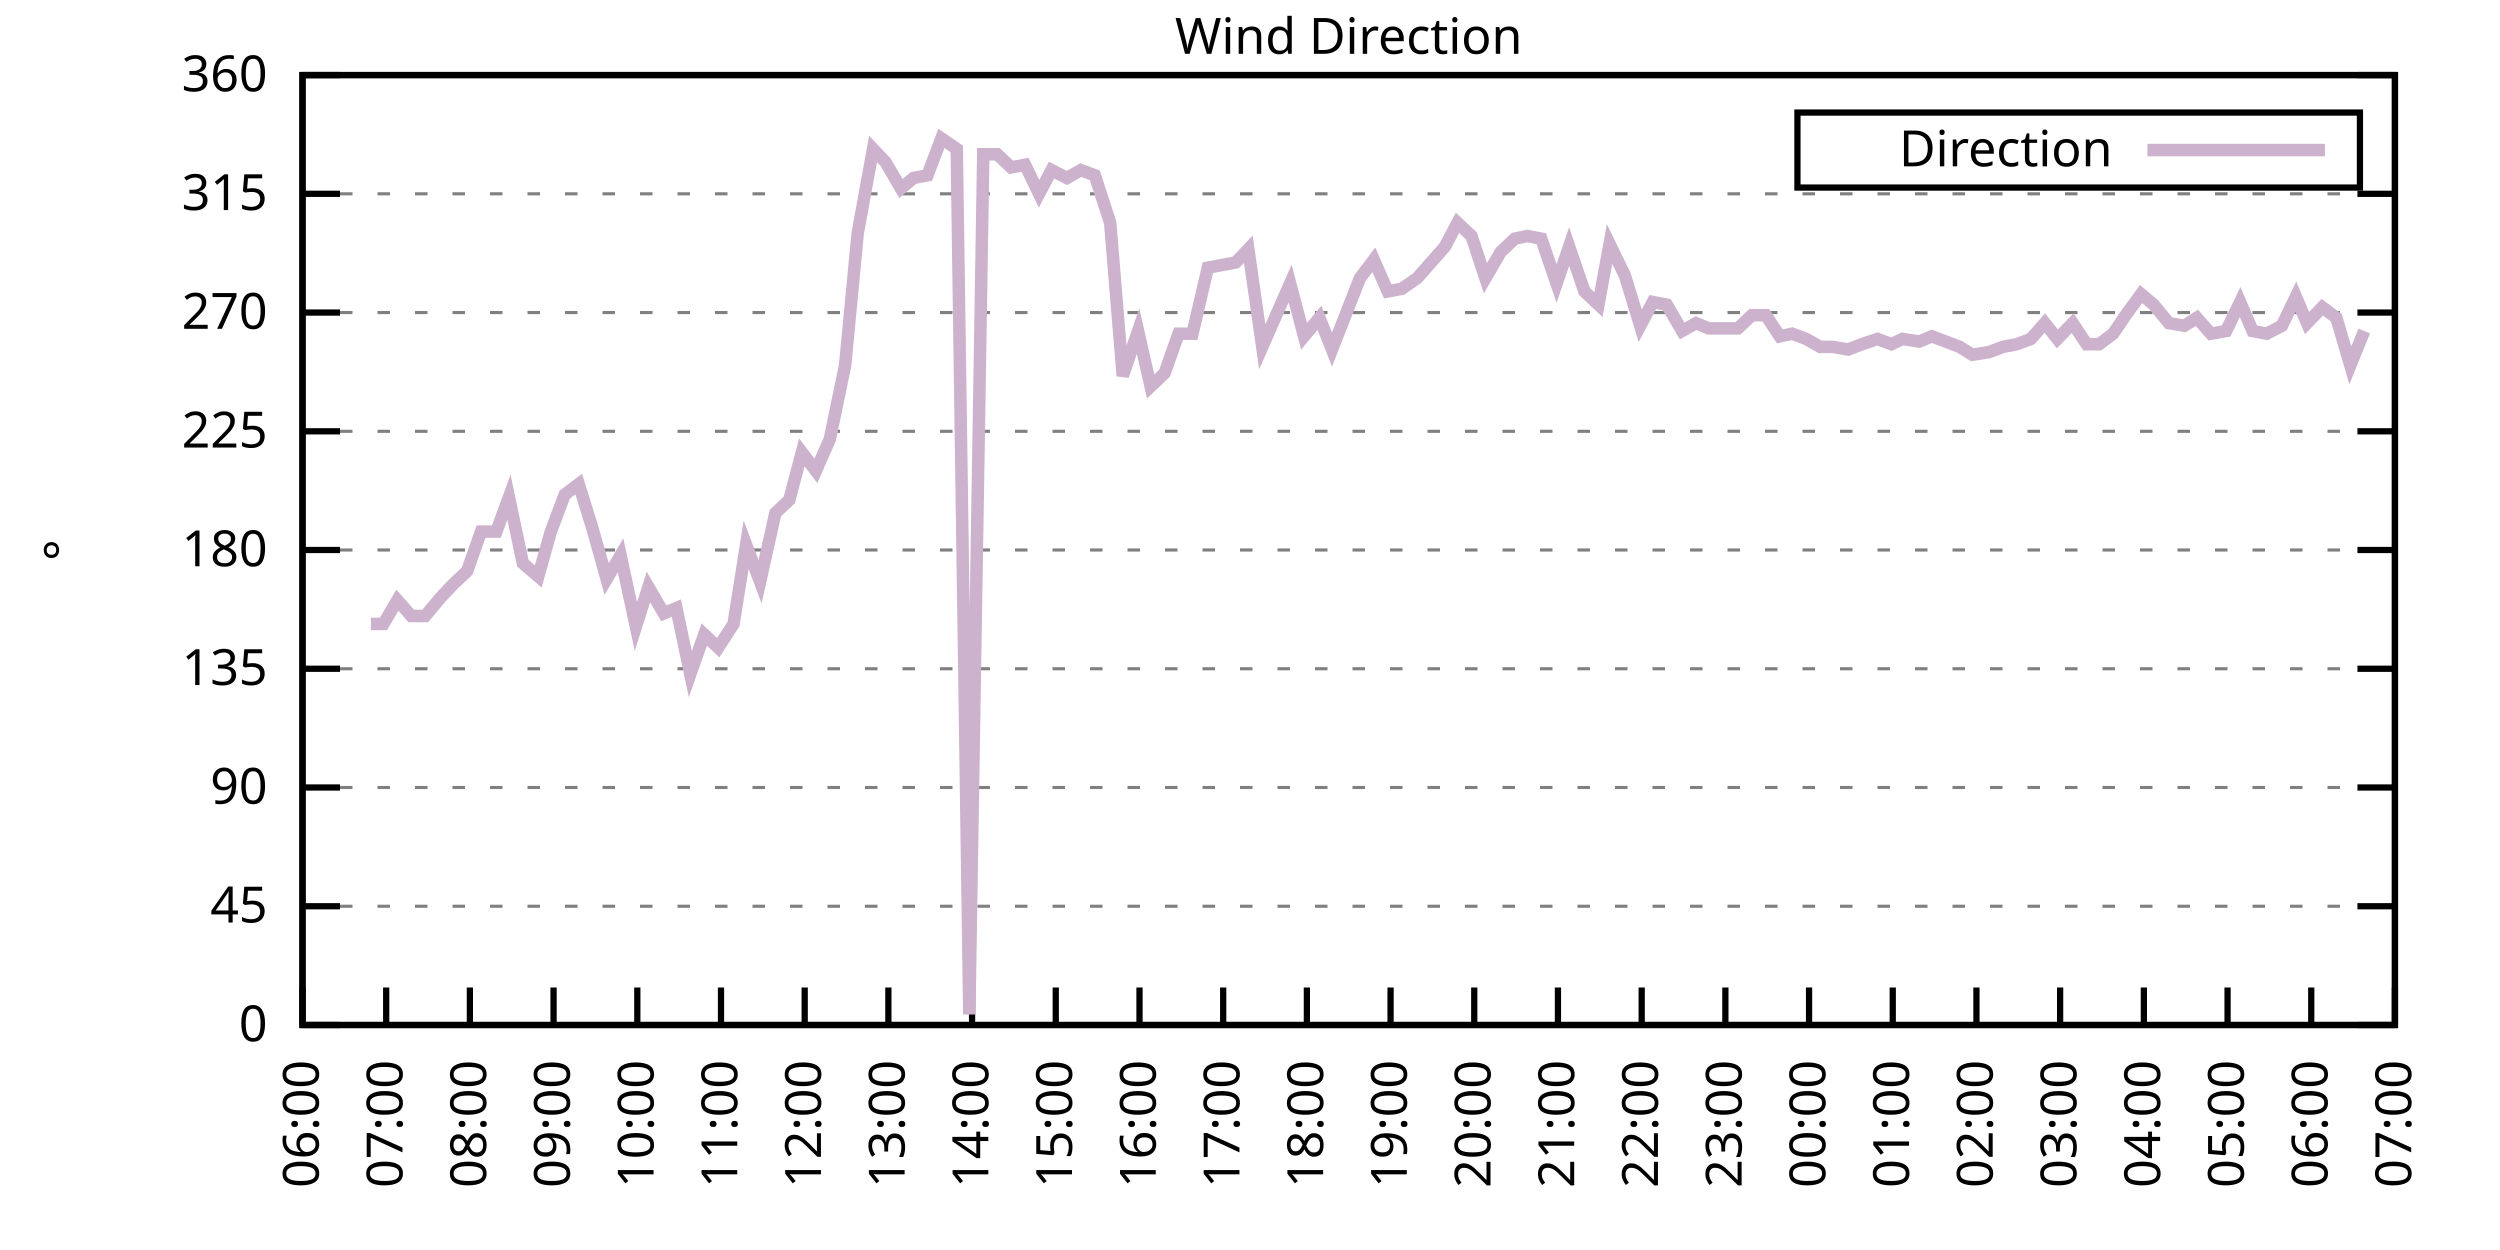
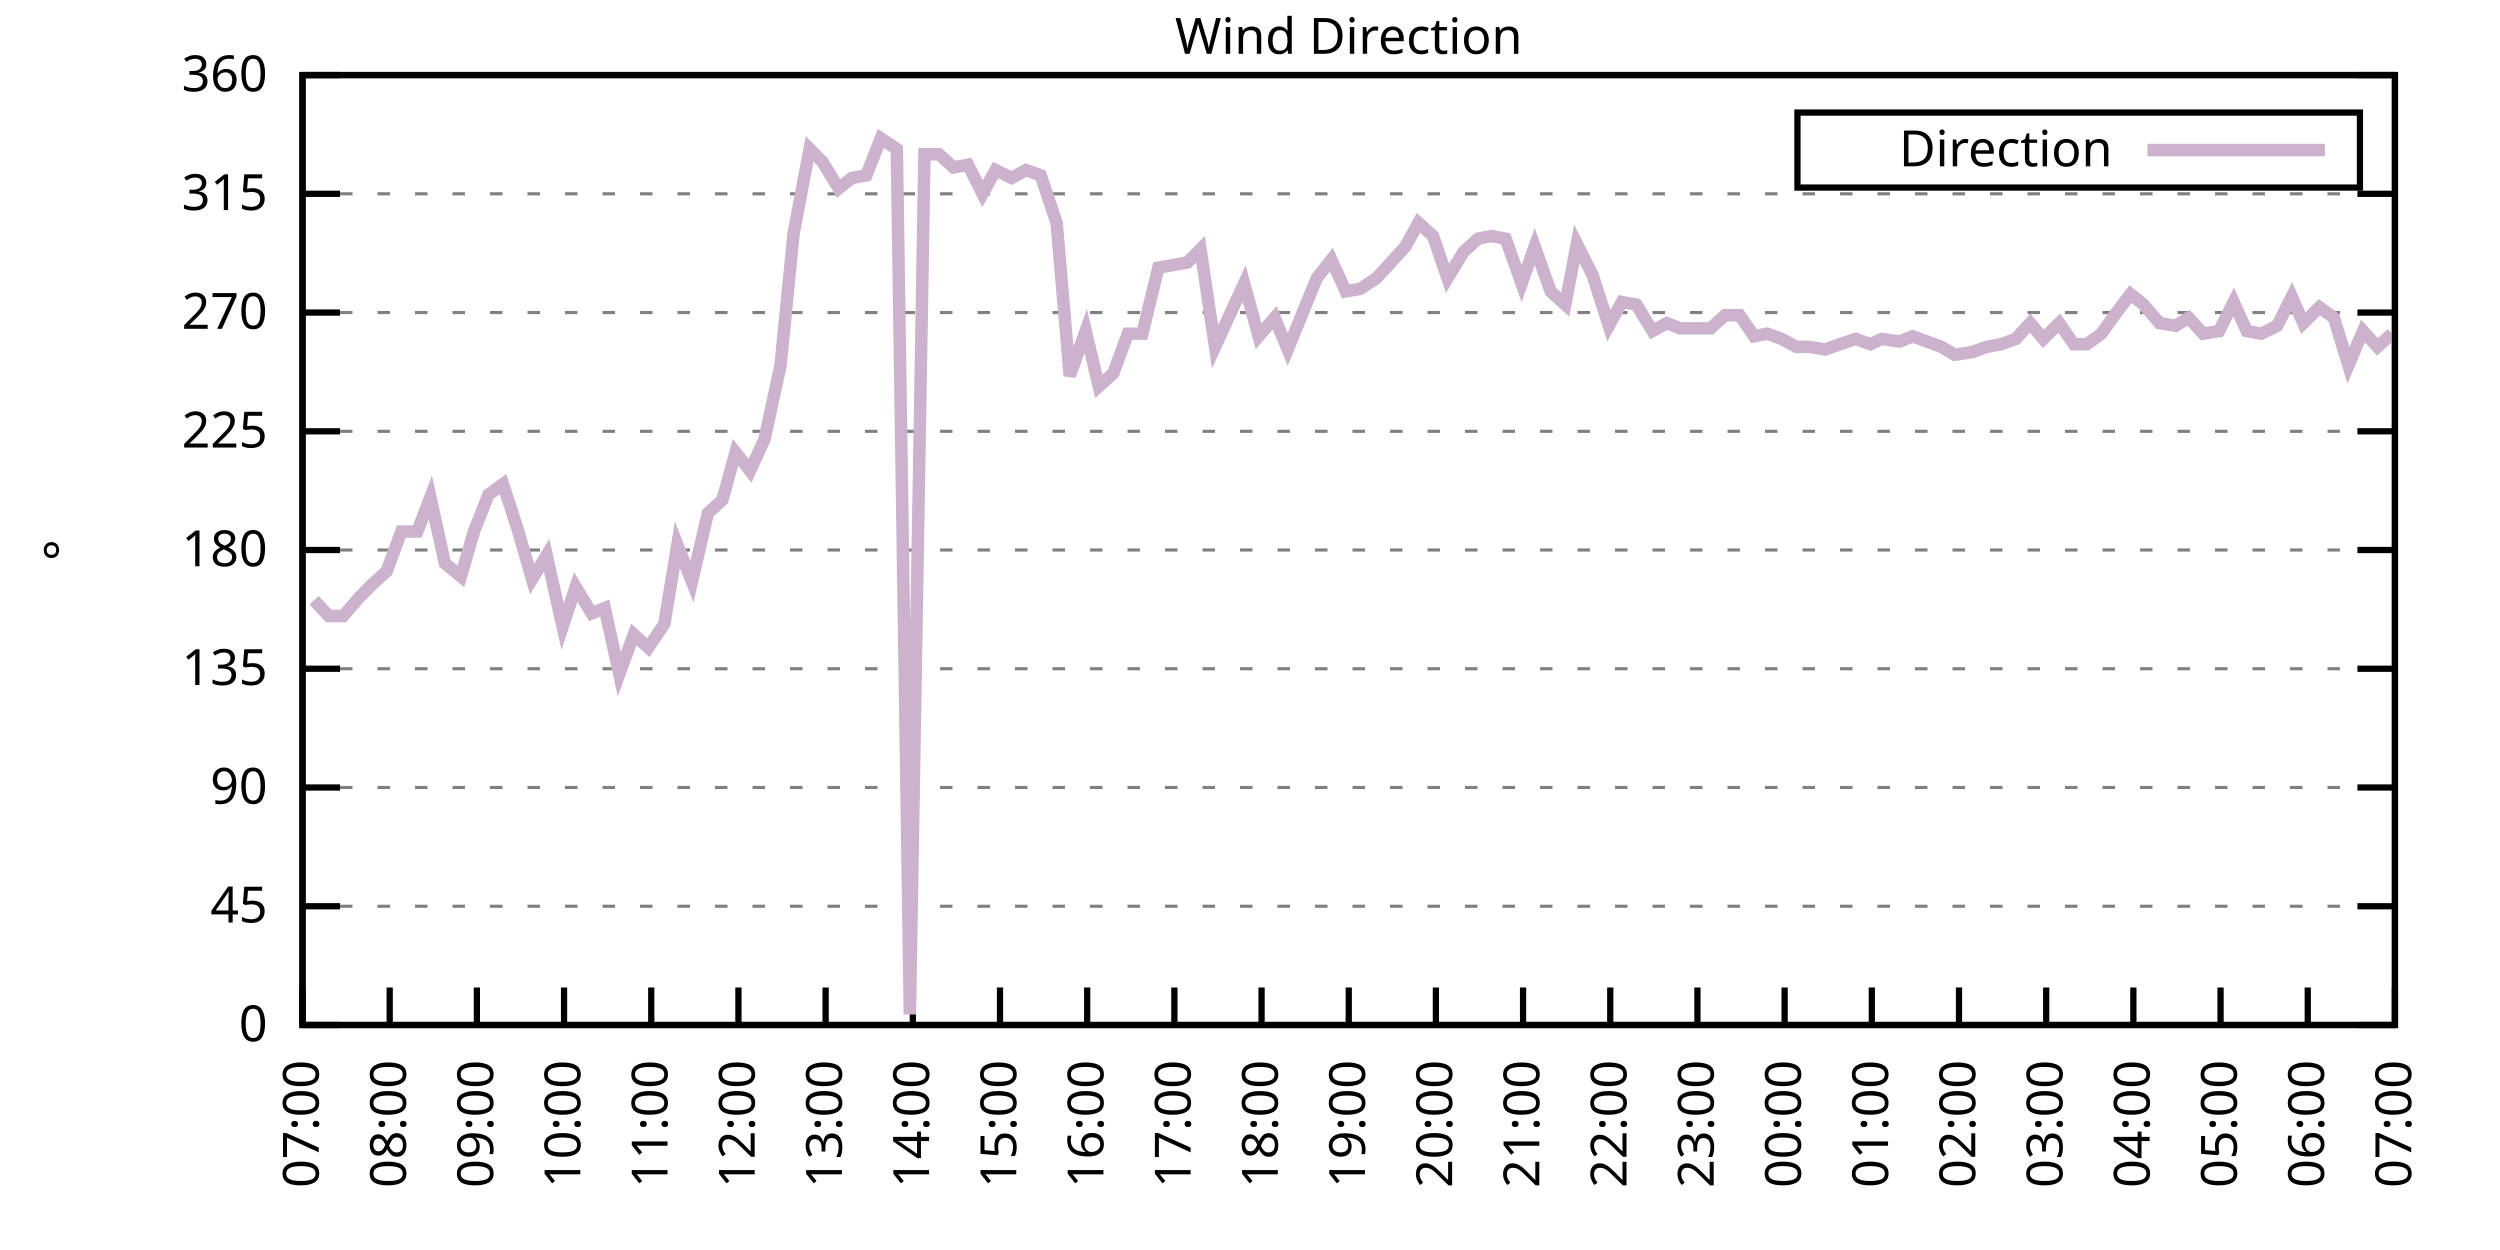
<svg xmlns="http://www.w3.org/2000/svg" xmlns:xlink="http://www.w3.org/1999/xlink" width="400" height="200" viewBox="0 0 400 200">
  <g id="gnuplot_canvas">
    <rect x="0" y="0" width="400" height="200" fill="none" />
    <defs>
      <circle id="gpDot" r="0.5" stroke-width="0.5" stroke="currentColor" />
      <path id="gpPt0" stroke-width="0.333" stroke="currentColor" d="M-1,0 h2 M0,-1 v2" />
      <path id="gpPt1" stroke-width="0.333" stroke="currentColor" d="M-1,-1 L1,1 M1,-1 L-1,1" />
      <path id="gpPt2" stroke-width="0.333" stroke="currentColor" d="M-1,0 L1,0 M0,-1 L0,1 M-1,-1 L1,1 M-1,1 L1,-1" />
      <rect id="gpPt3" stroke-width="0.333" stroke="currentColor" x="-1" y="-1" width="2" height="2" />
      <rect id="gpPt4" stroke-width="0.333" stroke="currentColor" fill="currentColor" x="-1" y="-1" width="2" height="2" />
      <circle id="gpPt5" stroke-width="0.333" stroke="currentColor" cx="0" cy="0" r="1" />
      <use xlink:href="#gpPt5" id="gpPt6" fill="currentColor" stroke="none" />
      <path id="gpPt7" stroke-width="0.333" stroke="currentColor" d="M0,-1.33 L-1.33,0.67 L1.33,0.67 z" />
      <use xlink:href="#gpPt7" id="gpPt8" fill="currentColor" stroke="none" />
      <use xlink:href="#gpPt7" id="gpPt9" stroke="currentColor" transform="rotate(180)" />
      <use xlink:href="#gpPt9" id="gpPt10" fill="currentColor" stroke="none" />
      <use xlink:href="#gpPt3" id="gpPt11" stroke="currentColor" transform="rotate(45)" />
      <use xlink:href="#gpPt11" id="gpPt12" fill="currentColor" stroke="none" />
      <path id="gpPt13" stroke-width="0.333" stroke="currentColor" d="M0,1.330 L1.265,0.411 L0.782,-1.067 L-0.782,-1.076 L-1.265,0.411 z" />
      <use xlink:href="#gpPt13" id="gpPt14" fill="currentColor" stroke="none" />
      <filter id="textbox" filterUnits="objectBoundingBox" x="0" y="0" height="1" width="1">
        <feFlood flood-color="white" flood-opacity="1" result="bgnd" />
        <feComposite in="SourceGraphic" in2="bgnd" operator="atop" />
      </filter>
      <filter id="greybox" filterUnits="objectBoundingBox" x="0" y="0" height="1" width="1">
        <feFlood flood-color="lightgrey" flood-opacity="1" result="grey" />
        <feComposite in="SourceGraphic" in2="grey" operator="atop" />
      </filter>
    </defs>
    <g fill="none" color="white" stroke="currentColor" stroke-width="1.00" stroke-linecap="butt" stroke-linejoin="miter">
</g>
    <g fill="none" color="black" stroke="currentColor" stroke-width="1.00" stroke-linecap="butt" stroke-linejoin="miter">
      <g stroke="none" shape-rendering="crispEdges">
        <polygon fill="rgb(255, 255, 255)" points="48.40,164.00 383.18,164.00 383.18,12.02 48.40,12.02 " />
      </g>
    </g>
    <g fill="none" color="black" stroke="currentColor" stroke-width="1.00" stroke-linecap="butt" stroke-linejoin="miter">
</g>
    <g fill="none" color="black" stroke="black" stroke-width="0.50" stroke-linecap="butt" stroke-linejoin="miter">
</g>
    <g fill="none" color="gray" stroke="currentColor" stroke-width="0.50" stroke-linecap="butt" stroke-linejoin="miter">
      <path stroke="gray" stroke-dasharray="2,4" class="gridline" d="M48.40,164.00 L383.19,164.00  " />
    </g>
    <g fill="none" color="gray" stroke="gray" stroke-width="1.00" stroke-linecap="butt" stroke-linejoin="miter">
</g>
    <g fill="none" color="black" stroke="currentColor" stroke-width="1.00" stroke-linecap="butt" stroke-linejoin="miter">
      <path stroke="black" d="M48.40,164.00 L54.40,164.00 M383.19,164.00 L377.19,164.00  " />
      <g transform="translate(42.80,166.60)" stroke="none" fill="black" font-family="Sans" font-size="8.00" text-anchor="end">
        <text>
          <tspan font-family="Sans"> 0</tspan>
        </text>
      </g>
    </g>
    <g fill="none" color="black" stroke="currentColor" stroke-width="1.00" stroke-linecap="butt" stroke-linejoin="miter">
</g>
    <g fill="none" color="black" stroke="black" stroke-width="0.50" stroke-linecap="butt" stroke-linejoin="miter">
</g>
    <g fill="none" color="gray" stroke="currentColor" stroke-width="0.50" stroke-linecap="butt" stroke-linejoin="miter">
      <path stroke="gray" stroke-dasharray="2,4" class="gridline" d="M48.40,145.00 L383.19,145.00  " />
    </g>
    <g fill="none" color="gray" stroke="gray" stroke-width="1.00" stroke-linecap="butt" stroke-linejoin="miter">
</g>
    <g fill="none" color="black" stroke="currentColor" stroke-width="1.00" stroke-linecap="butt" stroke-linejoin="miter">
      <path stroke="black" d="M48.40,145.00 L54.40,145.00 M383.19,145.00 L377.19,145.00  " />
      <g transform="translate(42.80,147.60)" stroke="none" fill="black" font-family="Sans" font-size="8.00" text-anchor="end">
        <text>
          <tspan font-family="Sans"> 45</tspan>
        </text>
      </g>
    </g>
    <g fill="none" color="black" stroke="currentColor" stroke-width="1.00" stroke-linecap="butt" stroke-linejoin="miter">
</g>
    <g fill="none" color="black" stroke="black" stroke-width="0.50" stroke-linecap="butt" stroke-linejoin="miter">
</g>
    <g fill="none" color="gray" stroke="currentColor" stroke-width="0.50" stroke-linecap="butt" stroke-linejoin="miter">
      <path stroke="gray" stroke-dasharray="2,4" class="gridline" d="M48.40,126.00 L383.19,126.00  " />
    </g>
    <g fill="none" color="gray" stroke="gray" stroke-width="1.00" stroke-linecap="butt" stroke-linejoin="miter">
</g>
    <g fill="none" color="black" stroke="currentColor" stroke-width="1.00" stroke-linecap="butt" stroke-linejoin="miter">
      <path stroke="black" d="M48.40,126.00 L54.40,126.00 M383.19,126.00 L377.19,126.00  " />
      <g transform="translate(42.80,128.60)" stroke="none" fill="black" font-family="Sans" font-size="8.00" text-anchor="end">
        <text>
          <tspan font-family="Sans"> 90</tspan>
        </text>
      </g>
    </g>
    <g fill="none" color="black" stroke="currentColor" stroke-width="1.00" stroke-linecap="butt" stroke-linejoin="miter">
</g>
    <g fill="none" color="black" stroke="black" stroke-width="0.50" stroke-linecap="butt" stroke-linejoin="miter">
</g>
    <g fill="none" color="gray" stroke="currentColor" stroke-width="0.50" stroke-linecap="butt" stroke-linejoin="miter">
      <path stroke="gray" stroke-dasharray="2,4" class="gridline" d="M48.40,107.00 L383.19,107.00  " />
    </g>
    <g fill="none" color="gray" stroke="gray" stroke-width="1.00" stroke-linecap="butt" stroke-linejoin="miter">
</g>
    <g fill="none" color="black" stroke="currentColor" stroke-width="1.00" stroke-linecap="butt" stroke-linejoin="miter">
      <path stroke="black" d="M48.40,107.00 L54.40,107.00 M383.19,107.00 L377.19,107.00  " />
      <g transform="translate(42.80,109.60)" stroke="none" fill="black" font-family="Sans" font-size="8.00" text-anchor="end">
        <text>
          <tspan font-family="Sans"> 135</tspan>
        </text>
      </g>
    </g>
    <g fill="none" color="black" stroke="currentColor" stroke-width="1.00" stroke-linecap="butt" stroke-linejoin="miter">
</g>
    <g fill="none" color="black" stroke="black" stroke-width="0.50" stroke-linecap="butt" stroke-linejoin="miter">
</g>
    <g fill="none" color="gray" stroke="currentColor" stroke-width="0.50" stroke-linecap="butt" stroke-linejoin="miter">
      <path stroke="gray" stroke-dasharray="2,4" class="gridline" d="M48.40,88.00 L383.19,88.00  " />
    </g>
    <g fill="none" color="gray" stroke="gray" stroke-width="1.00" stroke-linecap="butt" stroke-linejoin="miter">
</g>
    <g fill="none" color="black" stroke="currentColor" stroke-width="1.00" stroke-linecap="butt" stroke-linejoin="miter">
      <path stroke="black" d="M48.40,88.00 L54.40,88.00 M383.19,88.00 L377.19,88.00  " />
      <g transform="translate(42.80,90.60)" stroke="none" fill="black" font-family="Sans" font-size="8.00" text-anchor="end">
        <text>
          <tspan font-family="Sans"> 180</tspan>
        </text>
      </g>
    </g>
    <g fill="none" color="black" stroke="currentColor" stroke-width="1.00" stroke-linecap="butt" stroke-linejoin="miter">
</g>
    <g fill="none" color="black" stroke="black" stroke-width="0.50" stroke-linecap="butt" stroke-linejoin="miter">
</g>
    <g fill="none" color="gray" stroke="currentColor" stroke-width="0.50" stroke-linecap="butt" stroke-linejoin="miter">
      <path stroke="gray" stroke-dasharray="2,4" class="gridline" d="M48.40,69.01 L383.19,69.01  " />
    </g>
    <g fill="none" color="gray" stroke="gray" stroke-width="1.00" stroke-linecap="butt" stroke-linejoin="miter">
</g>
    <g fill="none" color="black" stroke="currentColor" stroke-width="1.00" stroke-linecap="butt" stroke-linejoin="miter">
      <path stroke="black" d="M48.40,69.01 L54.40,69.01 M383.19,69.01 L377.19,69.01  " />
      <g transform="translate(42.80,71.61)" stroke="none" fill="black" font-family="Sans" font-size="8.00" text-anchor="end">
        <text>
          <tspan font-family="Sans"> 225</tspan>
        </text>
      </g>
    </g>
    <g fill="none" color="black" stroke="currentColor" stroke-width="1.00" stroke-linecap="butt" stroke-linejoin="miter">
</g>
    <g fill="none" color="black" stroke="black" stroke-width="0.50" stroke-linecap="butt" stroke-linejoin="miter">
</g>
    <g fill="none" color="gray" stroke="currentColor" stroke-width="0.50" stroke-linecap="butt" stroke-linejoin="miter">
      <path stroke="gray" stroke-dasharray="2,4" class="gridline" d="M48.40,50.01 L383.19,50.01  " />
    </g>
    <g fill="none" color="gray" stroke="gray" stroke-width="1.00" stroke-linecap="butt" stroke-linejoin="miter">
</g>
    <g fill="none" color="black" stroke="currentColor" stroke-width="1.00" stroke-linecap="butt" stroke-linejoin="miter">
      <path stroke="black" d="M48.40,50.01 L54.40,50.01 M383.19,50.01 L377.19,50.01  " />
      <g transform="translate(42.80,52.61)" stroke="none" fill="black" font-family="Sans" font-size="8.00" text-anchor="end">
        <text>
          <tspan font-family="Sans"> 270</tspan>
        </text>
      </g>
    </g>
    <g fill="none" color="black" stroke="currentColor" stroke-width="1.00" stroke-linecap="butt" stroke-linejoin="miter">
</g>
    <g fill="none" color="black" stroke="black" stroke-width="0.50" stroke-linecap="butt" stroke-linejoin="miter">
</g>
    <g fill="none" color="gray" stroke="currentColor" stroke-width="0.50" stroke-linecap="butt" stroke-linejoin="miter">
      <path stroke="gray" stroke-dasharray="2,4" class="gridline" d="M48.40,31.01 L383.19,31.01  " />
    </g>
    <g fill="none" color="gray" stroke="gray" stroke-width="1.00" stroke-linecap="butt" stroke-linejoin="miter">
</g>
    <g fill="none" color="black" stroke="currentColor" stroke-width="1.00" stroke-linecap="butt" stroke-linejoin="miter">
      <path stroke="black" d="M48.40,31.01 L54.40,31.01 M383.19,31.01 L377.19,31.01  " />
      <g transform="translate(42.80,33.61)" stroke="none" fill="black" font-family="Sans" font-size="8.00" text-anchor="end">
        <text>
          <tspan font-family="Sans"> 315</tspan>
        </text>
      </g>
    </g>
    <g fill="none" color="black" stroke="currentColor" stroke-width="1.00" stroke-linecap="butt" stroke-linejoin="miter">
</g>
    <g fill="none" color="black" stroke="black" stroke-width="0.50" stroke-linecap="butt" stroke-linejoin="miter">
</g>
    <g fill="none" color="gray" stroke="currentColor" stroke-width="0.50" stroke-linecap="butt" stroke-linejoin="miter">
      <path stroke="gray" stroke-dasharray="2,4" class="gridline" d="M48.40,12.01 L383.19,12.01  " />
    </g>
    <g fill="none" color="gray" stroke="gray" stroke-width="1.00" stroke-linecap="butt" stroke-linejoin="miter">
</g>
    <g fill="none" color="black" stroke="currentColor" stroke-width="1.00" stroke-linecap="butt" stroke-linejoin="miter">
      <path stroke="black" d="M48.40,12.01 L54.40,12.01 M383.19,12.01 L377.19,12.01  " />
      <g transform="translate(42.80,14.61)" stroke="none" fill="black" font-family="Sans" font-size="8.00" text-anchor="end">
        <text>
          <tspan font-family="Sans"> 360</tspan>
        </text>
      </g>
    </g>
    <g fill="none" color="black" stroke="currentColor" stroke-width="1.00" stroke-linecap="butt" stroke-linejoin="miter">
      <path stroke="black" d="M48.40,164.00 L48.40,158.00  " />
      <g transform="translate(51.00,169.60) rotate(270.00)" stroke="none" fill="black" font-family="Sans" font-size="8.00" text-anchor="end">
        <text>
-           <tspan font-family="Sans">06:00</tspan>
-         </text>
-       </g>
-     </g>
-     <g fill="none" color="black" stroke="currentColor" stroke-width="1.00" stroke-linecap="butt" stroke-linejoin="miter">
-       <path stroke="black" d="M61.79,164.00 L61.79,158.00  " />
-       <g transform="translate(64.39,169.60) rotate(270.00)" stroke="none" fill="black" font-family="Sans" font-size="8.00" text-anchor="end">
-         <text>
          <tspan font-family="Sans">07:00</tspan>
        </text>
      </g>
    </g>
    <g fill="none" color="black" stroke="currentColor" stroke-width="1.00" stroke-linecap="butt" stroke-linejoin="miter">
-       <path stroke="black" d="M75.18,164.00 L75.18,158.00  " />
-       <g transform="translate(77.78,169.60) rotate(270.00)" stroke="none" fill="black" font-family="Sans" font-size="8.00" text-anchor="end">
+       <path stroke="black" d="M62.35,164.00 L62.35,158.00  " />
+       <g transform="translate(64.95,169.60) rotate(270.00)" stroke="none" fill="black" font-family="Sans" font-size="8.00" text-anchor="end">
        <text>
          <tspan font-family="Sans">08:00</tspan>
        </text>
      </g>
    </g>
    <g fill="none" color="black" stroke="currentColor" stroke-width="1.00" stroke-linecap="butt" stroke-linejoin="miter">
-       <path stroke="black" d="M88.57,164.00 L88.57,158.00  " />
-       <g transform="translate(91.17,169.60) rotate(270.00)" stroke="none" fill="black" font-family="Sans" font-size="8.00" text-anchor="end">
+       <path stroke="black" d="M76.30,164.00 L76.30,158.00  " />
+       <g transform="translate(78.90,169.60) rotate(270.00)" stroke="none" fill="black" font-family="Sans" font-size="8.00" text-anchor="end">
        <text>
          <tspan font-family="Sans">09:00</tspan>
        </text>
      </g>
    </g>
    <g fill="none" color="black" stroke="currentColor" stroke-width="1.00" stroke-linecap="butt" stroke-linejoin="miter">
-       <path stroke="black" d="M101.97,164.00 L101.97,158.00  " />
-       <g transform="translate(104.57,169.60) rotate(270.00)" stroke="none" fill="black" font-family="Sans" font-size="8.00" text-anchor="end">
+       <path stroke="black" d="M90.25,164.00 L90.25,158.00  " />
+       <g transform="translate(92.85,169.60) rotate(270.00)" stroke="none" fill="black" font-family="Sans" font-size="8.00" text-anchor="end">
        <text>
          <tspan font-family="Sans">10:00</tspan>
        </text>
      </g>
    </g>
    <g fill="none" color="black" stroke="currentColor" stroke-width="1.00" stroke-linecap="butt" stroke-linejoin="miter">
-       <path stroke="black" d="M115.36,164.00 L115.36,158.00  " />
-       <g transform="translate(117.96,169.60) rotate(270.00)" stroke="none" fill="black" font-family="Sans" font-size="8.00" text-anchor="end">
+       <path stroke="black" d="M104.20,164.00 L104.20,158.00  " />
+       <g transform="translate(106.80,169.60) rotate(270.00)" stroke="none" fill="black" font-family="Sans" font-size="8.00" text-anchor="end">
        <text>
          <tspan font-family="Sans">11:00</tspan>
        </text>
      </g>
    </g>
    <g fill="none" color="black" stroke="currentColor" stroke-width="1.00" stroke-linecap="butt" stroke-linejoin="miter">
-       <path stroke="black" d="M128.75,164.00 L128.75,158.00  " />
-       <g transform="translate(131.35,169.60) rotate(270.00)" stroke="none" fill="black" font-family="Sans" font-size="8.00" text-anchor="end">
+       <path stroke="black" d="M118.15,164.00 L118.15,158.00  " />
+       <g transform="translate(120.75,169.60) rotate(270.00)" stroke="none" fill="black" font-family="Sans" font-size="8.00" text-anchor="end">
        <text>
          <tspan font-family="Sans">12:00</tspan>
        </text>
      </g>
    </g>
    <g fill="none" color="black" stroke="currentColor" stroke-width="1.00" stroke-linecap="butt" stroke-linejoin="miter">
-       <path stroke="black" d="M142.14,164.00 L142.14,158.00  " />
-       <g transform="translate(144.74,169.60) rotate(270.00)" stroke="none" fill="black" font-family="Sans" font-size="8.00" text-anchor="end">
+       <path stroke="black" d="M132.10,164.00 L132.10,158.00  " />
+       <g transform="translate(134.70,169.60) rotate(270.00)" stroke="none" fill="black" font-family="Sans" font-size="8.00" text-anchor="end">
        <text>
          <tspan font-family="Sans">13:00</tspan>
        </text>
      </g>
    </g>
    <g fill="none" color="black" stroke="currentColor" stroke-width="1.00" stroke-linecap="butt" stroke-linejoin="miter">
-       <path stroke="black" d="M155.53,164.00 L155.53,158.00  " />
-       <g transform="translate(158.13,169.60) rotate(270.00)" stroke="none" fill="black" font-family="Sans" font-size="8.00" text-anchor="end">
+       <path stroke="black" d="M146.05,164.00 L146.05,158.00  " />
+       <g transform="translate(148.65,169.60) rotate(270.00)" stroke="none" fill="black" font-family="Sans" font-size="8.00" text-anchor="end">
        <text>
          <tspan font-family="Sans">14:00</tspan>
        </text>
      </g>
    </g>
    <g fill="none" color="black" stroke="currentColor" stroke-width="1.00" stroke-linecap="butt" stroke-linejoin="miter">
-       <path stroke="black" d="M168.92,164.00 L168.92,158.00  " />
-       <g transform="translate(171.52,169.60) rotate(270.00)" stroke="none" fill="black" font-family="Sans" font-size="8.00" text-anchor="end">
+       <path stroke="black" d="M160.00,164.00 L160.00,158.00  " />
+       <g transform="translate(162.60,169.60) rotate(270.00)" stroke="none" fill="black" font-family="Sans" font-size="8.00" text-anchor="end">
        <text>
          <tspan font-family="Sans">15:00</tspan>
        </text>
      </g>
    </g>
    <g fill="none" color="black" stroke="currentColor" stroke-width="1.00" stroke-linecap="butt" stroke-linejoin="miter">
-       <path stroke="black" d="M182.32,164.00 L182.32,158.00  " />
-       <g transform="translate(184.92,169.60) rotate(270.00)" stroke="none" fill="black" font-family="Sans" font-size="8.00" text-anchor="end">
+       <path stroke="black" d="M173.95,164.00 L173.95,158.00  " />
+       <g transform="translate(176.55,169.60) rotate(270.00)" stroke="none" fill="black" font-family="Sans" font-size="8.00" text-anchor="end">
        <text>
          <tspan font-family="Sans">16:00</tspan>
        </text>
      </g>
    </g>
    <g fill="none" color="black" stroke="currentColor" stroke-width="1.00" stroke-linecap="butt" stroke-linejoin="miter">
-       <path stroke="black" d="M195.71,164.00 L195.71,158.00  " />
-       <g transform="translate(198.31,169.60) rotate(270.00)" stroke="none" fill="black" font-family="Sans" font-size="8.00" text-anchor="end">
+       <path stroke="black" d="M187.90,164.00 L187.90,158.00  " />
+       <g transform="translate(190.50,169.60) rotate(270.00)" stroke="none" fill="black" font-family="Sans" font-size="8.00" text-anchor="end">
        <text>
          <tspan font-family="Sans">17:00</tspan>
        </text>
      </g>
    </g>
    <g fill="none" color="black" stroke="currentColor" stroke-width="1.00" stroke-linecap="butt" stroke-linejoin="miter">
-       <path stroke="black" d="M209.10,164.00 L209.10,158.00  " />
-       <g transform="translate(211.70,169.60) rotate(270.00)" stroke="none" fill="black" font-family="Sans" font-size="8.00" text-anchor="end">
+       <path stroke="black" d="M201.85,164.00 L201.85,158.00  " />
+       <g transform="translate(204.45,169.60) rotate(270.00)" stroke="none" fill="black" font-family="Sans" font-size="8.00" text-anchor="end">
        <text>
          <tspan font-family="Sans">18:00</tspan>
        </text>
      </g>
    </g>
    <g fill="none" color="black" stroke="currentColor" stroke-width="1.00" stroke-linecap="butt" stroke-linejoin="miter">
-       <path stroke="black" d="M222.49,164.00 L222.49,158.00  " />
-       <g transform="translate(225.09,169.60) rotate(270.00)" stroke="none" fill="black" font-family="Sans" font-size="8.00" text-anchor="end">
+       <path stroke="black" d="M215.80,164.00 L215.80,158.00  " />
+       <g transform="translate(218.40,169.60) rotate(270.00)" stroke="none" fill="black" font-family="Sans" font-size="8.00" text-anchor="end">
        <text>
          <tspan font-family="Sans">19:00</tspan>
        </text>
      </g>
    </g>
    <g fill="none" color="black" stroke="currentColor" stroke-width="1.00" stroke-linecap="butt" stroke-linejoin="miter">
-       <path stroke="black" d="M235.88,164.00 L235.88,158.00  " />
-       <g transform="translate(238.48,169.60) rotate(270.00)" stroke="none" fill="black" font-family="Sans" font-size="8.00" text-anchor="end">
+       <path stroke="black" d="M229.74,164.00 L229.74,158.00  " />
+       <g transform="translate(232.34,169.60) rotate(270.00)" stroke="none" fill="black" font-family="Sans" font-size="8.00" text-anchor="end">
        <text>
          <tspan font-family="Sans">20:00</tspan>
        </text>
      </g>
    </g>
    <g fill="none" color="black" stroke="currentColor" stroke-width="1.00" stroke-linecap="butt" stroke-linejoin="miter">
-       <path stroke="black" d="M249.27,164.00 L249.27,158.00  " />
-       <g transform="translate(251.87,169.60) rotate(270.00)" stroke="none" fill="black" font-family="Sans" font-size="8.00" text-anchor="end">
+       <path stroke="black" d="M243.69,164.00 L243.69,158.00  " />
+       <g transform="translate(246.29,169.60) rotate(270.00)" stroke="none" fill="black" font-family="Sans" font-size="8.00" text-anchor="end">
        <text>
          <tspan font-family="Sans">21:00</tspan>
        </text>
      </g>
    </g>
    <g fill="none" color="black" stroke="currentColor" stroke-width="1.00" stroke-linecap="butt" stroke-linejoin="miter">
-       <path stroke="black" d="M262.67,164.00 L262.67,158.00  " />
-       <g transform="translate(265.27,169.60) rotate(270.00)" stroke="none" fill="black" font-family="Sans" font-size="8.00" text-anchor="end">
+       <path stroke="black" d="M257.64,164.00 L257.64,158.00  " />
+       <g transform="translate(260.24,169.60) rotate(270.00)" stroke="none" fill="black" font-family="Sans" font-size="8.00" text-anchor="end">
        <text>
          <tspan font-family="Sans">22:00</tspan>
        </text>
      </g>
    </g>
    <g fill="none" color="black" stroke="currentColor" stroke-width="1.00" stroke-linecap="butt" stroke-linejoin="miter">
-       <path stroke="black" d="M276.06,164.00 L276.06,158.00  " />
-       <g transform="translate(278.66,169.60) rotate(270.00)" stroke="none" fill="black" font-family="Sans" font-size="8.00" text-anchor="end">
+       <path stroke="black" d="M271.59,164.00 L271.59,158.00  " />
+       <g transform="translate(274.19,169.60) rotate(270.00)" stroke="none" fill="black" font-family="Sans" font-size="8.00" text-anchor="end">
        <text>
          <tspan font-family="Sans">23:00</tspan>
        </text>
      </g>
    </g>
    <g fill="none" color="black" stroke="currentColor" stroke-width="1.00" stroke-linecap="butt" stroke-linejoin="miter">
-       <path stroke="black" d="M289.45,164.00 L289.45,158.00  " />
-       <g transform="translate(292.05,169.60) rotate(270.00)" stroke="none" fill="black" font-family="Sans" font-size="8.00" text-anchor="end">
+       <path stroke="black" d="M285.54,164.00 L285.54,158.00  " />
+       <g transform="translate(288.14,169.60) rotate(270.00)" stroke="none" fill="black" font-family="Sans" font-size="8.00" text-anchor="end">
        <text>
          <tspan font-family="Sans">00:00</tspan>
        </text>
      </g>
    </g>
    <g fill="none" color="black" stroke="currentColor" stroke-width="1.00" stroke-linecap="butt" stroke-linejoin="miter">
-       <path stroke="black" d="M302.84,164.00 L302.84,158.00  " />
-       <g transform="translate(305.44,169.60) rotate(270.00)" stroke="none" fill="black" font-family="Sans" font-size="8.00" text-anchor="end">
+       <path stroke="black" d="M299.49,164.00 L299.49,158.00  " />
+       <g transform="translate(302.09,169.60) rotate(270.00)" stroke="none" fill="black" font-family="Sans" font-size="8.00" text-anchor="end">
        <text>
          <tspan font-family="Sans">01:00</tspan>
        </text>
      </g>
    </g>
    <g fill="none" color="black" stroke="currentColor" stroke-width="1.00" stroke-linecap="butt" stroke-linejoin="miter">
-       <path stroke="black" d="M316.23,164.00 L316.23,158.00  " />
-       <g transform="translate(318.83,169.60) rotate(270.00)" stroke="none" fill="black" font-family="Sans" font-size="8.00" text-anchor="end">
+       <path stroke="black" d="M313.44,164.00 L313.44,158.00  " />
+       <g transform="translate(316.04,169.60) rotate(270.00)" stroke="none" fill="black" font-family="Sans" font-size="8.00" text-anchor="end">
        <text>
          <tspan font-family="Sans">02:00</tspan>
        </text>
      </g>
    </g>
    <g fill="none" color="black" stroke="currentColor" stroke-width="1.00" stroke-linecap="butt" stroke-linejoin="miter">
-       <path stroke="black" d="M329.62,164.00 L329.62,158.00  " />
-       <g transform="translate(332.22,169.60) rotate(270.00)" stroke="none" fill="black" font-family="Sans" font-size="8.00" text-anchor="end">
+       <path stroke="black" d="M327.39,164.00 L327.39,158.00  " />
+       <g transform="translate(329.99,169.60) rotate(270.00)" stroke="none" fill="black" font-family="Sans" font-size="8.00" text-anchor="end">
        <text>
          <tspan font-family="Sans">03:00</tspan>
        </text>
      </g>
    </g>
    <g fill="none" color="black" stroke="currentColor" stroke-width="1.00" stroke-linecap="butt" stroke-linejoin="miter">
-       <path stroke="black" d="M343.02,164.00 L343.02,158.00  " />
-       <g transform="translate(345.62,169.60) rotate(270.00)" stroke="none" fill="black" font-family="Sans" font-size="8.00" text-anchor="end">
+       <path stroke="black" d="M341.34,164.00 L341.34,158.00  " />
+       <g transform="translate(343.94,169.60) rotate(270.00)" stroke="none" fill="black" font-family="Sans" font-size="8.00" text-anchor="end">
        <text>
          <tspan font-family="Sans">04:00</tspan>
        </text>
      </g>
    </g>
    <g fill="none" color="black" stroke="currentColor" stroke-width="1.00" stroke-linecap="butt" stroke-linejoin="miter">
-       <path stroke="black" d="M356.41,164.00 L356.41,158.00  " />
-       <g transform="translate(359.01,169.60) rotate(270.00)" stroke="none" fill="black" font-family="Sans" font-size="8.00" text-anchor="end">
+       <path stroke="black" d="M355.29,164.00 L355.29,158.00  " />
+       <g transform="translate(357.89,169.60) rotate(270.00)" stroke="none" fill="black" font-family="Sans" font-size="8.00" text-anchor="end">
        <text>
          <tspan font-family="Sans">05:00</tspan>
        </text>
      </g>
    </g>
    <g fill="none" color="black" stroke="currentColor" stroke-width="1.00" stroke-linecap="butt" stroke-linejoin="miter">
-       <path stroke="black" d="M369.80,164.00 L369.80,158.00  " />
-       <g transform="translate(372.40,169.60) rotate(270.00)" stroke="none" fill="black" font-family="Sans" font-size="8.00" text-anchor="end">
+       <path stroke="black" d="M369.24,164.00 L369.24,158.00  " />
+       <g transform="translate(371.84,169.60) rotate(270.00)" stroke="none" fill="black" font-family="Sans" font-size="8.00" text-anchor="end">
        <text>
          <tspan font-family="Sans">06:00</tspan>
        </text>
      </g>
    </g>
    <g fill="none" color="black" stroke="currentColor" stroke-width="1.00" stroke-linecap="butt" stroke-linejoin="miter">
      <path stroke="black" d="M383.19,164.00 L383.19,158.00  " />
      <g transform="translate(385.79,169.60) rotate(270.00)" stroke="none" fill="black" font-family="Sans" font-size="8.00" text-anchor="end">
        <text>
          <tspan font-family="Sans">07:00</tspan>
        </text>
      </g>
    </g>
    <g fill="none" color="black" stroke="currentColor" stroke-width="1.00" stroke-linecap="butt" stroke-linejoin="miter">
</g>
    <g fill="none" color="black" stroke="currentColor" stroke-width="1.00" stroke-linecap="butt" stroke-linejoin="miter">
      <path stroke="black" d="M48.40,12.01 L48.40,164.00 L383.19,164.00 L383.19,12.01 L48.40,12.01 Z  " />
    </g>
    <g fill="none" color="black" stroke="currentColor" stroke-width="1.00" stroke-linecap="butt" stroke-linejoin="miter">
</g>
    <g fill="none" color="black" stroke="currentColor" stroke-width="1.00" stroke-linecap="butt" stroke-linejoin="miter">
      <path stroke="black" d="M287.59,30.01 L287.59,18.01 L377.59,18.01 L377.59,30.01 L287.59,30.01 Z  " />
    </g>
    <g id="Wind_direction_plot_1">
      <g fill="none" color="white" stroke="black" stroke-width="2.00" stroke-linecap="butt" stroke-linejoin="miter">
</g>
      <g fill="none" color="black" stroke="currentColor" stroke-width="2.00" stroke-linecap="butt" stroke-linejoin="miter">
        <g transform="translate(337.99,26.61)" stroke="none" fill="black" font-family="Sans" font-size="8.00" text-anchor="end">
          <text>
            <tspan font-family="Sans">Direction</tspan>
          </text>
        </g>
      </g>
      <g fill="none" color="black" stroke="currentColor" stroke-width="2.00" stroke-linecap="butt" stroke-linejoin="miter">
-         <path stroke="rgb(204, 178, 204)" d="M343.59,24.01 L371.99,24.01 M59.34,99.83 L61.35,99.83 L63.58,96.03 L65.81,98.56 L68.04,98.56 L70.50,95.60   L72.50,93.49 L74.74,91.38 L76.97,85.05 L79.42,85.05 L81.43,79.56 L83.66,90.12 L86.12,92.23 L88.13,85.05   L90.36,79.14 L92.59,77.45 L94.82,84.63 L97.06,92.65 L99.29,88.85 L101.74,100.25 L103.75,93.92 L106.21,98.14   L108.22,97.29 L110.45,107.85 L112.68,101.52 L114.91,103.63 L117.37,99.83 L119.38,87.16 L121.61,93.07 L124.06,82.09   L126.29,79.98 L128.30,72.38 L130.54,75.34 L132.77,70.27 L135.22,58.45 L137.23,37.34 L139.69,23.83 L141.69,25.94   L144.15,30.16 L146.16,28.48 L148.39,28.05 L150.62,22.14 L153.08,23.83 L155.09,162.31 L157.32,24.68 L159.55,24.68   L161.78,26.79 L164.01,26.36 L166.25,31.01 L168.25,27.21 L170.71,28.48 L172.94,27.21 L175.17,28.05 L177.63,35.65   L179.64,60.14 L182.09,52.96 L184.10,61.83 L186.33,59.72 L188.57,53.39 L190.80,53.39 L193.25,42.83 L195.48,42.41   L197.72,41.99 L199.73,39.87 L201.96,55.50 L204.19,50.43 L206.42,45.36 L208.65,53.81 L211.11,50.85 L213.12,55.92   L217.58,44.52 L219.81,41.56 L222.04,46.63 L224.28,46.21 L226.73,44.52 L228.96,41.99 L231.20,39.45 L233.20,35.65   L235.44,37.76 L237.67,44.52 L240.12,40.30 L242.36,38.19 L244.36,37.76 L246.60,38.19 L249.05,45.36 L251.06,39.45   L253.51,46.63 L255.75,48.74 L257.53,39.03 L259.99,44.10 L262.44,52.12 L264.45,48.32 L266.68,48.74 L269.14,52.96   L271.37,51.70 L273.38,52.54 L275.61,52.54 L278.07,52.54 L280.30,50.43 L282.53,50.43 L284.76,53.81 L286.77,53.39   L289.00,54.23 L291.23,55.50 L293.24,55.50 L295.70,55.92 L297.93,55.07 L300.39,54.23 L302.62,55.07 L304.40,54.23   L307.08,54.65 L309.09,53.81 L311.32,54.65 L313.55,55.50 L315.56,56.76 L318.24,56.34 L320.47,55.50 L322.70,55.07   L324.94,54.23 L327.17,51.70 L329.18,54.23 L331.63,51.70 L333.86,55.07 L335.87,55.07 L338.10,53.39 L340.11,50.43   L342.57,47.05 L344.58,48.74 L347.03,51.70 L349.49,52.12 L351.50,50.85 L353.73,53.39 L356.18,52.96 L358.42,48.32   L360.42,52.96 L362.66,53.39 L365.11,52.12 L367.34,47.47 L369.13,51.70 L371.58,49.16 L373.82,50.85 L376.05,58.45   L378.28,52.96  " />
+         <path stroke="rgb(204, 178, 204)" d="M343.59,24.01 L371.99,24.01 M50.26,96.03 L52.58,98.56 L54.91,98.56 L57.47,95.60 L59.56,93.49 L61.88,91.38   L64.21,85.05 L66.77,85.05 L68.86,79.56 L71.18,90.12 L73.74,92.23 L75.83,85.05 L78.16,79.14 L80.48,77.45   L82.81,84.63 L85.13,92.65 L87.46,88.85 L90.02,100.25 L92.11,93.92 L94.67,98.14 L96.76,97.29 L99.08,107.85   L101.41,101.52 L103.73,103.63 L106.29,99.83 L108.38,87.16 L110.71,93.07 L113.27,82.09 L115.59,79.98 L117.68,72.38   L120.01,75.34 L122.33,70.27 L124.89,58.45 L126.98,37.34 L129.54,23.83 L131.63,25.94 L134.19,30.16 L136.28,28.48   L138.61,28.05 L140.93,22.14 L143.49,23.83 L145.58,162.31 L147.91,24.68 L150.23,24.68 L152.56,26.79 L154.88,26.36   L157.21,31.01 L159.30,27.21 L161.86,28.48 L164.18,27.21 L166.51,28.05 L169.06,35.65 L171.16,60.14 L173.71,52.96   L175.81,61.83 L178.13,59.72 L180.46,53.39 L182.78,53.39 L185.34,42.83 L187.66,42.41 L189.99,41.99 L192.08,39.87   L194.41,55.50 L196.73,50.43 L199.06,45.36 L201.38,53.81 L203.94,50.85 L206.03,55.92 L210.68,44.52 L213.01,41.56   L215.33,46.63 L217.65,46.21 L220.21,44.52 L222.54,41.99 L224.86,39.45 L226.95,35.65 L229.28,37.76 L231.60,44.52   L234.16,40.30 L236.49,38.19 L238.58,37.76 L240.90,38.19 L243.46,45.36 L245.55,39.45 L248.11,46.63 L250.44,48.74   L252.30,39.03 L254.85,44.10 L257.41,52.12 L259.50,48.32 L261.83,48.74 L264.39,52.96 L266.71,51.70 L268.80,52.54   L271.13,52.54 L273.69,52.54 L276.01,50.43 L278.34,50.43 L280.66,53.81 L282.75,53.39 L285.08,54.23 L287.40,55.50   L289.50,55.50 L292.05,55.92 L294.38,55.07 L296.94,54.23 L299.26,55.07 L301.12,54.23 L303.91,54.65 L306.00,53.81   L308.33,54.65 L310.65,55.50 L312.74,56.76 L315.53,56.34 L317.86,55.50 L320.18,55.07 L322.51,54.23 L324.83,51.70   L326.93,54.23 L329.48,51.70 L331.81,55.07 L333.90,55.07 L336.23,53.39 L338.32,50.43 L340.88,47.05 L342.97,48.74   L345.53,51.70 L348.08,52.12 L350.18,50.85 L352.50,53.39 L355.06,52.96 L357.38,48.32 L359.48,52.96 L361.80,53.39   L364.36,52.12 L366.68,47.47 L368.54,51.70 L371.10,49.16 L373.43,50.85 L375.75,58.45 L378.08,52.96 L380.40,55.50   L382.73,53.39  " />
      </g>
    </g>
    <g fill="none" color="black" stroke="currentColor" stroke-width="2.00" stroke-linecap="butt" stroke-linejoin="miter">
</g>
    <g fill="none" color="black" stroke="black" stroke-width="1.00" stroke-linecap="butt" stroke-linejoin="miter">
</g>
    <g fill="none" color="black" stroke="currentColor" stroke-width="1.00" stroke-linecap="butt" stroke-linejoin="miter">
      <path stroke="black" d="M48.40,12.01 L48.40,164.00 L383.19,164.00 L383.19,12.01 L48.40,12.01 Z  " />
      <g transform="translate(12.80,88.01) rotate(270.00)" stroke="none" fill="black" font-family="Sans" font-size="8.00" text-anchor="middle">
        <text>
          <tspan font-family="Sans">°</tspan>
        </text>
      </g>
    </g>
    <g fill="none" color="black" stroke="currentColor" stroke-width="1.00" stroke-linecap="butt" stroke-linejoin="miter">
</g>
    <g fill="none" color="black" stroke="currentColor" stroke-width="1.00" stroke-linecap="butt" stroke-linejoin="miter">
      <g transform="translate(215.79,8.61)" stroke="none" fill="black" font-family="Sans" font-size="8.00" text-anchor="middle">
        <text>
          <tspan font-family="Sans">Wind Direction</tspan>
        </text>
      </g>
    </g>
    <g fill="none" color="black" stroke="currentColor" stroke-width="1.00" stroke-linecap="butt" stroke-linejoin="miter">
</g>
  </g>
</svg>
